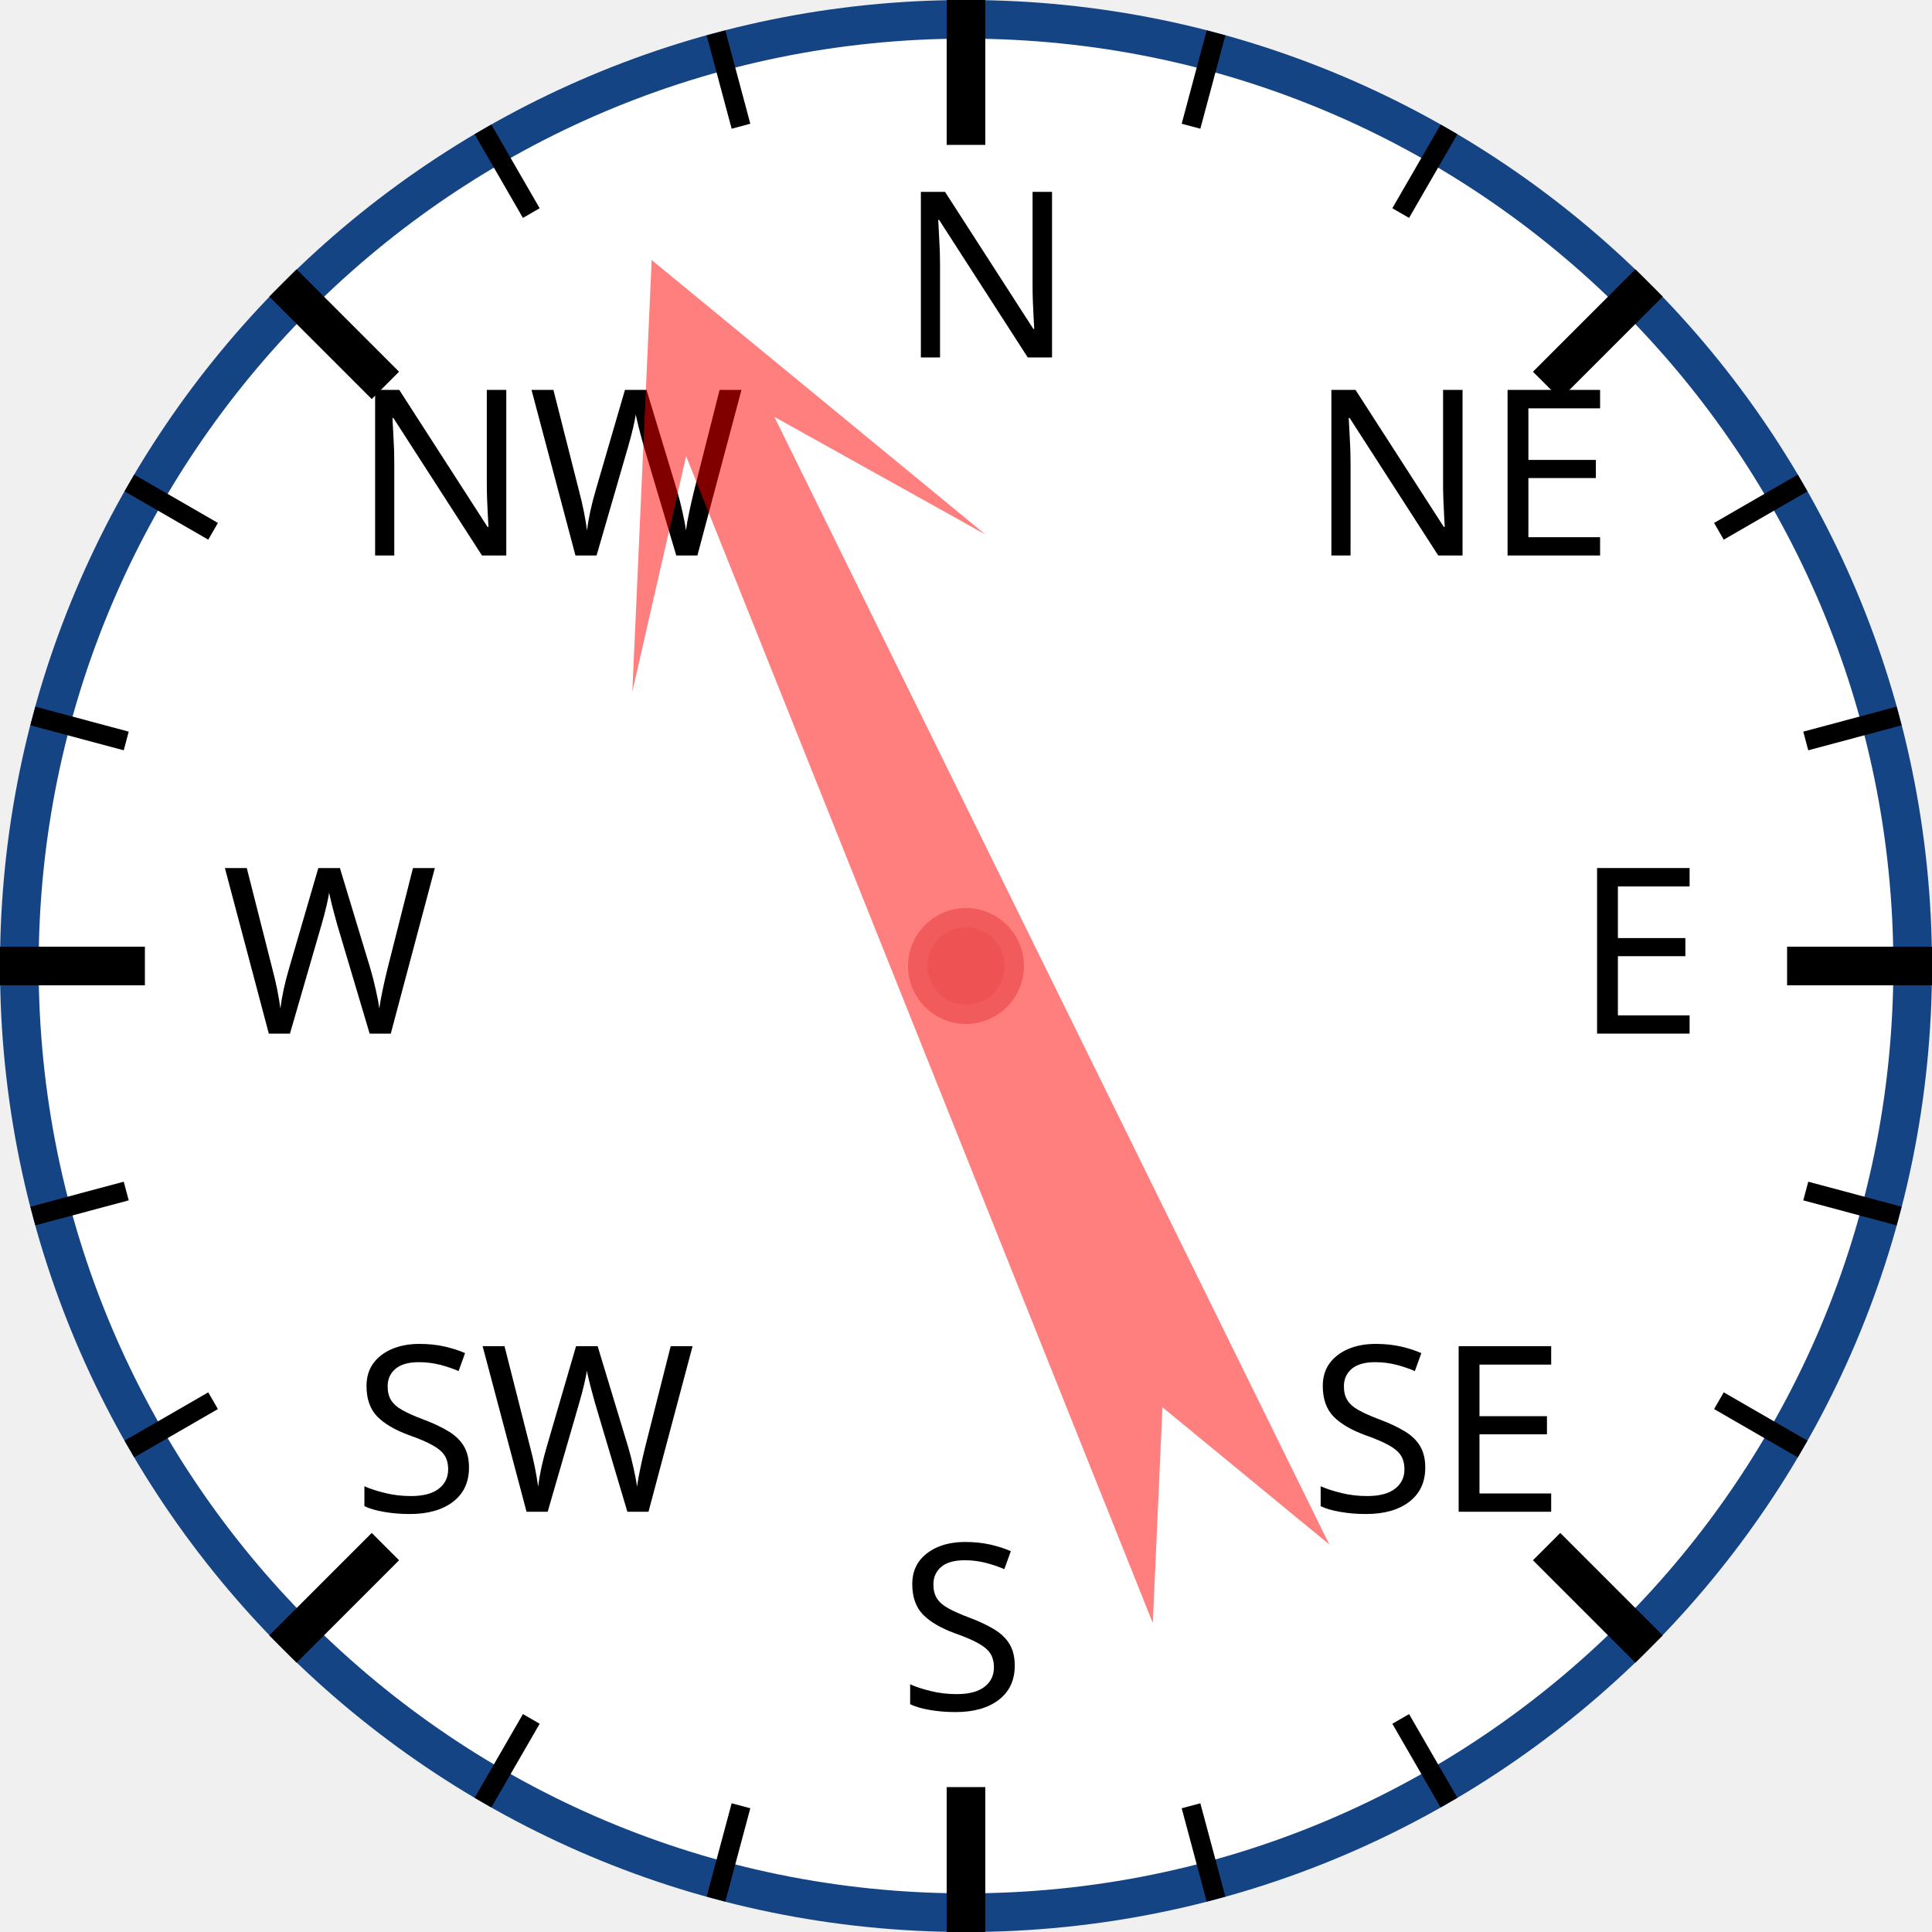
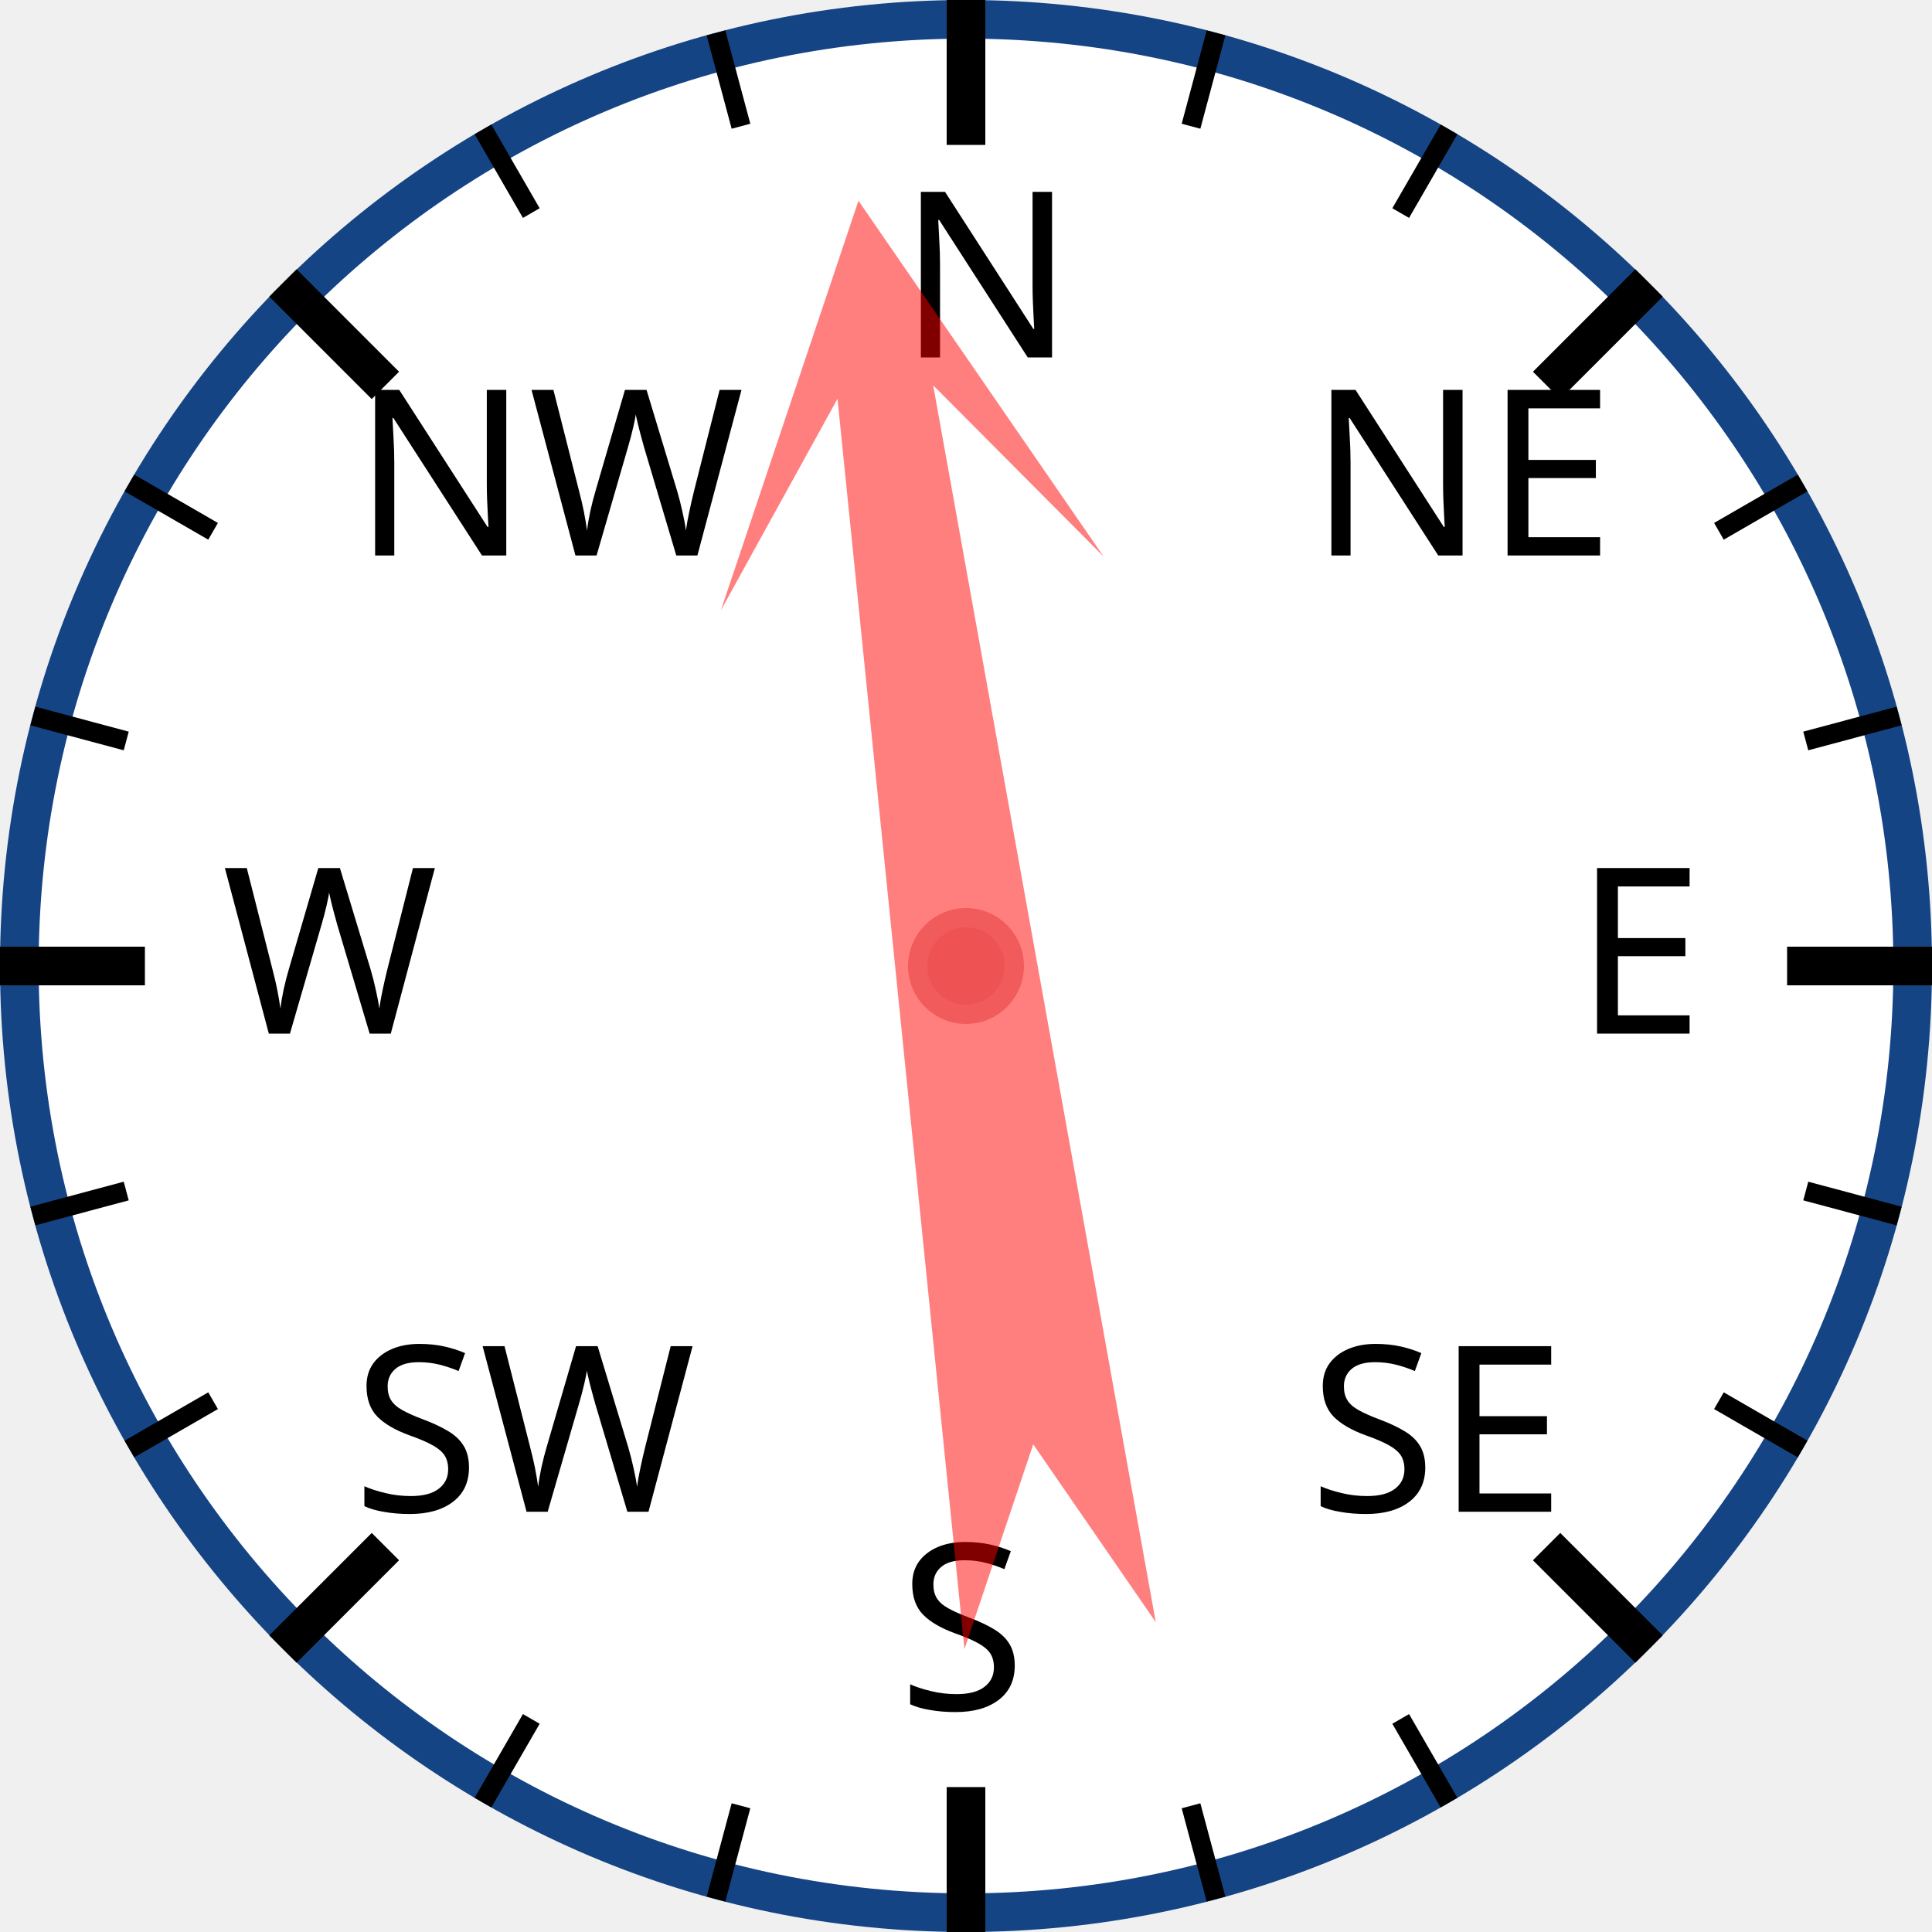
<svg xmlns="http://www.w3.org/2000/svg" width="120px" height="120px" viewBox="0 0 200 200">
  <circle cx="100" cy="100" r="98" style="fill: white; stroke: #154485; stroke-width: 4;" />
  <text x="93.0" y="37.0" style="font-family: sans-serif; font-size: 18pt;">N</text>
  <line x1="100.0" y1="0.0" x2="100.0" y2="15.0" style="stroke: black; stroke-width: 4;" />
  <line x1="74.118" y1="3.407" x2="76.706" y2="13.067" style="stroke: black; stroke-width: 2;" />
  <line x1="50" y1="13.397" x2="55" y2="22.058" style="stroke: black; stroke-width: 2;" />
  <text x="36.503" y="57.503" style="font-family: sans-serif; font-size: 18pt;">NW</text>
  <line x1="29.289" y1="29.289" x2="39.896" y2="39.896" style="stroke: black; stroke-width: 4;" />
  <line x1="13.397" y1="50" x2="22.058" y2="55" style="stroke: black; stroke-width: 2;" />
  <line x1="3.407" y1="74.118" x2="13.067" y2="76.706" style="stroke: black; stroke-width: 2;" />
  <text x="23.0" y="107.0" style="font-family: sans-serif; font-size: 18pt;">W</text>
  <line x1="0.0" y1="100.0" x2="15.0" y2="100.0" style="stroke: black; stroke-width: 4;" />
  <line x1="3.407" y1="125.882" x2="13.067" y2="123.294" style="stroke: black; stroke-width: 2;" />
  <line x1="13.397" y1="150" x2="22.058" y2="145" style="stroke: black; stroke-width: 2;" />
  <text x="36.503" y="156.497" style="font-family: sans-serif; font-size: 18pt;">SW</text>
  <line x1="29.289" y1="170.711" x2="39.896" y2="160.104" style="stroke: black; stroke-width: 4;" />
  <line x1="50" y1="186.603" x2="55" y2="177.942" style="stroke: black; stroke-width: 2;" />
  <line x1="74.118" y1="196.593" x2="76.706" y2="186.933" style="stroke: black; stroke-width: 2;" />
  <text x="93" y="177.0" style="font-family: sans-serif; font-size: 18pt;">S</text>
  <line x1="100" y1="200.0" x2="100" y2="185.0" style="stroke: black; stroke-width: 4;" />
  <line x1="125.882" y1="196.593" x2="123.294" y2="186.933" style="stroke: black; stroke-width: 2;" />
  <line x1="150.0" y1="186.603" x2="145.0" y2="177.942" style="stroke: black; stroke-width: 2;" />
  <text x="135.497" y="156.497" style="font-family: sans-serif; font-size: 18pt;">SE</text>
  <line x1="170.711" y1="170.711" x2="160.104" y2="160.104" style="stroke: black; stroke-width: 4;" />
  <line x1="186.603" y1="150" x2="177.942" y2="145" style="stroke: black; stroke-width: 2;" />
  <line x1="196.593" y1="125.882" x2="186.933" y2="123.294" style="stroke: black; stroke-width: 2;" />
  <text x="163.0" y="107" style="font-family: sans-serif; font-size: 18pt;">E</text>
  <line x1="200.0" y1="100" x2="185.0" y2="100" style="stroke: black; stroke-width: 4;" />
  <line x1="196.593" y1="74.118" x2="186.933" y2="76.706" style="stroke: black; stroke-width: 2;" />
  <line x1="186.603" y1="50" x2="177.942" y2="55" style="stroke: black; stroke-width: 2;" />
  <text x="135.497" y="57.503" style="font-family: sans-serif; font-size: 18pt;">NE</text>
  <line x1="170.711" y1="29.289" x2="160.104" y2="39.896" style="stroke: black; stroke-width: 4;" />
  <line x1="150" y1="13.397" x2="145" y2="22.058" style="stroke: black; stroke-width: 2;" />
  <line x1="125.882" y1="3.407" x2="123.294" y2="13.067" style="stroke: black; stroke-width: 2;" />
-   <polygon points="100 20 120 60 105 40 110 170 100 150 90 170 95 40 80 60" style="fill: red; fill-opacity: 0.5;" transform="rotate(336,100,100)" />
+   <polygon points="100 20 120 60 105 40 110 170 100 150 90 170 95 40 80 60" style="fill: red; fill-opacity: 0.5;" transform="rotate(352,100,100)" />
  <circle cx="100" cy="100" r="5" style="fill: #EE5252; stroke: #F25B5B; stroke-width: 2;" />
</svg>
